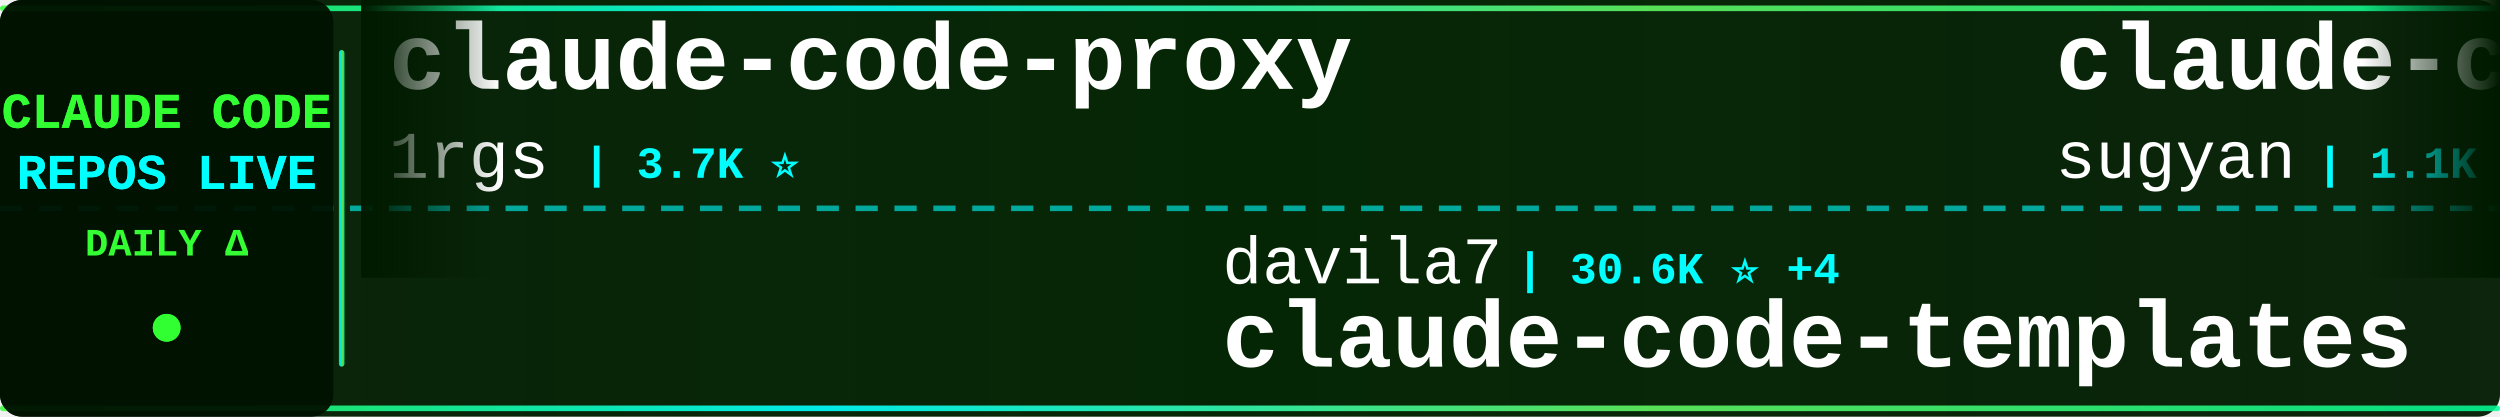
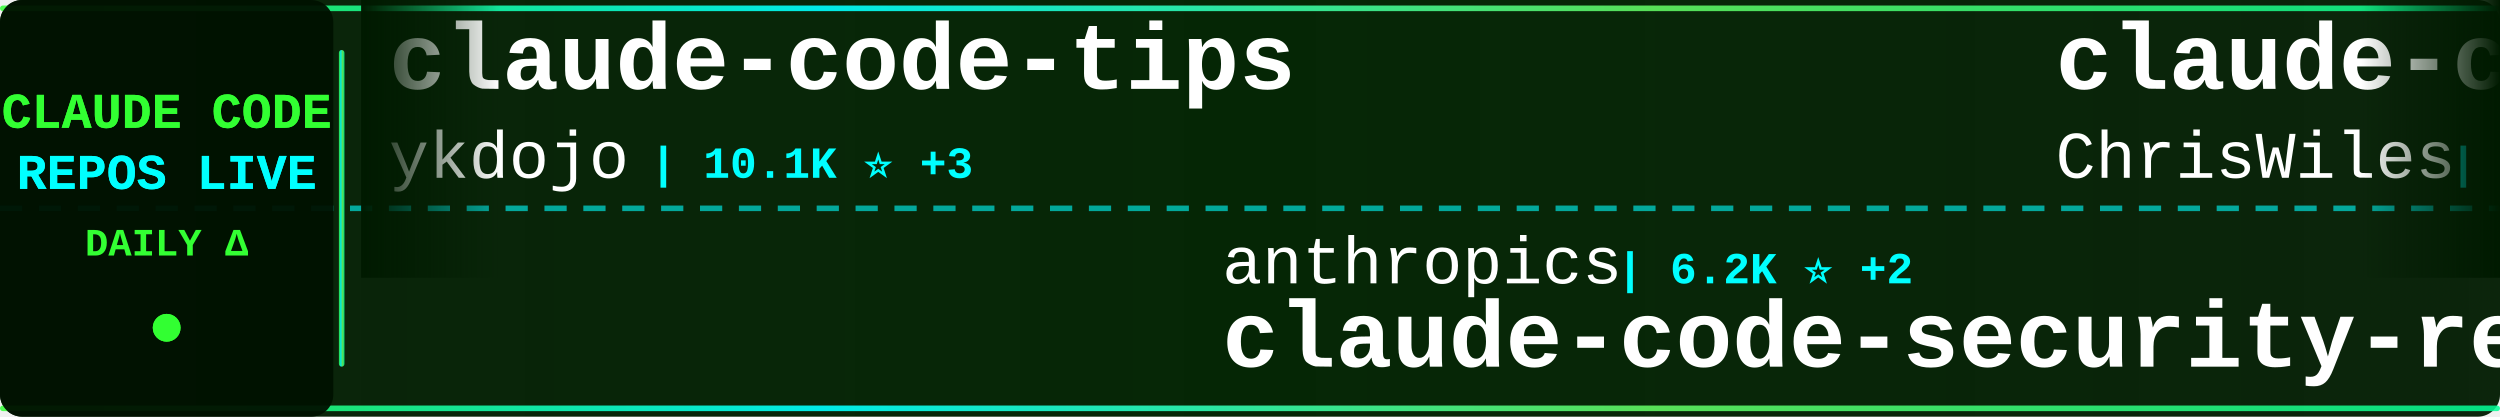
<svg xmlns="http://www.w3.org/2000/svg" width="900" height="150">
  <defs>
    <linearGradient id="tickerBg" x1="0%" y1="0%" x2="100%" y2="0%">
      <stop offset="0%" style="stop-color:#001a00;stop-opacity:0.95" />
      <stop offset="50%" style="stop-color:#002200;stop-opacity:0.98" />
      <stop offset="100%" style="stop-color:#001a00;stop-opacity:0.95" />
    </linearGradient>
    <linearGradient id="borderGrad" x1="0%" y1="0%" x2="100%" y2="0%">
      <stop offset="0%" style="stop-color:#33ff33;stop-opacity:0.85">
        <animate attributeName="stop-opacity" values="0.85;1;0.85" dur="2s" repeatCount="indefinite" />
      </stop>
      <stop offset="33%" style="stop-color:#00ffff;stop-opacity:0.9">
        <animate attributeName="stop-opacity" values="0.9;1;0.9" dur="2.2s" repeatCount="indefinite" />
      </stop>
      <stop offset="66%" style="stop-color:#66ff66;stop-opacity:0.85">
        <animate attributeName="stop-opacity" values="0.85;1;0.85" dur="1.8s" repeatCount="indefinite" />
      </stop>
      <stop offset="100%" style="stop-color:#00ff99;stop-opacity:0.85">
        <animate attributeName="stop-opacity" values="0.85;1;0.85" dur="2s" repeatCount="indefinite" />
      </stop>
    </linearGradient>
    <filter id="textGlow">
      <feGaussianBlur stdDeviation="0.1" result="coloredBlur" />
      <feMerge>
        <feMergeNode in="coloredBlur" />
        <feMergeNode in="SourceGraphic" />
      </feMerge>
    </filter>
    <filter id="metricGlow">
      <feGaussianBlur stdDeviation="0.2" result="coloredBlur" />
      <feMerge>
        <feMergeNode in="coloredBlur" />
        <feMergeNode in="SourceGraphic" />
      </feMerge>
    </filter>
    <linearGradient id="leftFade" x1="0%" y1="0%" x2="100%" y2="0%">
      <stop offset="0%" style="stop-color:#001a00;stop-opacity:1" />
      <stop offset="100%" style="stop-color:#001a00;stop-opacity:0" />
    </linearGradient>
    <linearGradient id="rightFade" x1="0%" y1="0%" x2="100%" y2="0%">
      <stop offset="0%" style="stop-color:#001a00;stop-opacity:0" />
      <stop offset="100%" style="stop-color:#001a00;stop-opacity:1" />
    </linearGradient>
  </defs>
  <rect width="900" height="150" fill="url(#tickerBg)" rx="8" />
  <rect x="0" y="2" width="900" height="2" fill="url(#borderGrad)" rx="1" />
  <rect x="0" y="146" width="900" height="2" fill="url(#borderGrad)" rx="1" />
  <line x1="0" y1="75" x2="900" y2="75" stroke="#00ffff" stroke-width="2" stroke-dasharray="8 6" opacity="0.6" />
  <rect x="0" y="0" width="120" height="150" fill="#001100" opacity="0.95" rx="8" />
  <text x="60" y="46" font-family="'Courier New', monospace" font-size="18" font-weight="bold" fill="#33ff33" text-anchor="middle" filter="url(#textGlow)">
    CLAUDE CODE
  </text>
  <text x="60" y="68" font-family="'Courier New', monospace" font-size="18" font-weight="bold" fill="#00ffff" text-anchor="middle" filter="url(#textGlow)">
    REPOS LIVE
  </text>
  <text x="60" y="92" font-family="'Courier New', monospace" font-size="14" font-weight="bold" fill="#33ff33" text-anchor="middle">
    DAILY Δ
  </text>
  <circle cx="60" cy="118" r="5" fill="#33ff33" filter="url(#metricGlow)">
    <animate attributeName="r" values="4;6;4" dur="1.5s" repeatCount="indefinite" />
    <animate attributeName="opacity" values="0.6;1;0.6" dur="1.5s" repeatCount="indefinite" />
  </circle>
  <rect x="122" y="18" width="2" height="114" fill="url(#borderGrad)" rx="1" />
  <clipPath id="tickerClip">
    <rect x="130" y="0" width="770" height="150" />
  </clipPath>
  <g clip-path="url(#tickerClip)">
    <g id="tickerItems">
      <animateTransform attributeName="transform" attributeType="XML" type="translate" from="0 0" to="-3000 0" dur="54s" repeatCount="indefinite" />
      <g transform="translate(0, 0)">
-         <text x="140" y="32" font-family="'Courier New', monospace" font-size="34" font-weight="bold" fill="#ffffff">claude-code-proxy</text>
-         <text x="140" y="64" font-family="'Courier New', monospace" font-size="24" font-weight="normal" fill="#ffffff" opacity="1.0">1rgs</text>
-         <text x="210" y="64" font-family="'Courier New', monospace" font-size="16" font-weight="bold" fill="#00ffff"> | 3.7K ⭐</text>
+         <text x="140" y="32" font-family="'Courier New', monospace" font-size="34" font-weight="bold" fill="#ffffff">claude-code-tips</text>
+         <text x="140" y="64" font-family="'Courier New', monospace" font-size="24" font-weight="normal" fill="#ffffff" opacity="1.0">ykdojo</text>
+         <text x="234" y="64" font-family="'Courier New', monospace" font-size="16" font-weight="bold" fill="#00ffff"> | 10.1K ⭐ +3</text>
      </g>
      <g transform="translate(300, 0)">
-         <text x="140" y="102" font-family="'Courier New', monospace" font-size="24" font-weight="normal" fill="#ffffff" opacity="1.0">davila7</text>
-         <text x="246" y="102" font-family="'Courier New', monospace" font-size="16" font-weight="bold" fill="#00ffff"> | 30.6K ⭐ +4</text>
-         <text x="140" y="132" font-family="'Courier New', monospace" font-size="34" font-weight="bold" fill="#ffffff">claude-code-templates</text>
+         <text x="140" y="102" font-family="'Courier New', monospace" font-size="24" font-weight="normal" fill="#ffffff" opacity="1.0">anthropics</text>
+         <text x="282" y="102" font-family="'Courier New', monospace" font-size="16" font-weight="bold" fill="#00ffff"> | 6.2K ⭐ +2</text>
+         <text x="140" y="132" font-family="'Courier New', monospace" font-size="34" font-weight="bold" fill="#ffffff">claude-code-security-rev...</text>
      </g>
      <g transform="translate(600, 0)">
-         <text x="140" y="32" font-family="'Courier New', monospace" font-size="34" font-weight="bold" fill="#ffffff">claude-code-webui</text>
-         <text x="140" y="64" font-family="'Courier New', monospace" font-size="24" font-weight="normal" fill="#ffffff" opacity="1.0">sugyan</text>
-         <text x="234" y="64" font-family="'Courier New', monospace" font-size="16" font-weight="bold" fill="#00ffff"> | 1.1K ⭐</text>
+         <text x="140" y="32" font-family="'Courier New', monospace" font-size="34" font-weight="bold" fill="#ffffff">claude-code-showcase</text>
+         <text x="140" y="64" font-family="'Courier New', monospace" font-size="24" font-weight="normal" fill="#ffffff" opacity="1.0">ChrisWiles</text>
+         <text x="282" y="64" font-family="'Courier New', monospace" font-size="16" font-weight="bold" fill="#00ffff"> | 6.1K ⭐</text>
      </g>
      <g transform="translate(900, 0)">
-         <text x="140" y="102" font-family="'Courier New', monospace" font-size="24" font-weight="normal" fill="#ffffff" opacity="1.0">777genius</text>
-         <text x="270" y="102" font-family="'Courier New', monospace" font-size="16" font-weight="bold" fill="#00ffff"> | 930 ⭐</text>
-         <text x="140" y="132" font-family="'Courier New', monospace" font-size="34" font-weight="bold" fill="#ffffff">claude-code-source-code</text>
+         <text x="140" y="102" font-family="'Courier New', monospace" font-size="24" font-weight="normal" fill="#ffffff" opacity="1.0">lintsinghua</text>
+         <text x="294" y="102" font-family="'Courier New', monospace" font-size="16" font-weight="bold" fill="#00ffff"> | 4.2K ⭐ +1</text>
+         <text x="140" y="132" font-family="'Courier New', monospace" font-size="34" font-weight="bold" fill="#ffffff">claude-code-book</text>
      </g>
      <g transform="translate(1200, 0)">
-         <text x="140" y="32" font-family="'Courier New', monospace" font-size="34" font-weight="bold" fill="#ffffff">claude-code-base-action</text>
-         <text x="140" y="64" font-family="'Courier New', monospace" font-size="24" font-weight="normal" fill="#ffffff" opacity="1.0">anthropics</text>
-         <text x="282" y="64" font-family="'Courier New', monospace" font-size="16" font-weight="bold" fill="#00ffff"> | 973 ⭐</text>
+         <text x="140" y="32" font-family="'Courier New', monospace" font-size="34" font-weight="bold" fill="#ffffff">edmunds-claude-code</text>
+         <text x="140" y="64" font-family="'Courier New', monospace" font-size="24" font-weight="normal" fill="#ffffff" opacity="1.0">edmund-io</text>
+         <text x="270" y="64" font-family="'Courier New', monospace" font-size="16" font-weight="bold" fill="#00ffff"> | 1.5K ⭐</text>
      </g>
      <g transform="translate(1500, 0)">
-         <text x="140" y="102" font-family="'Courier New', monospace" font-size="24" font-weight="normal" fill="#ffffff" opacity="1.0">Chachamaru127</text>
-         <text x="318" y="102" font-family="'Courier New', monospace" font-size="16" font-weight="bold" fill="#00ffff"> | 3.1K ⭐ +1</text>
-         <text x="140" y="132" font-family="'Courier New', monospace" font-size="34" font-weight="bold" fill="#ffffff">claude-code-harness</text>
+         <text x="140" y="102" font-family="'Courier New', monospace" font-size="24" font-weight="normal" fill="#ffffff" opacity="1.0">Cranot</text>
+         <text x="234" y="102" font-family="'Courier New', monospace" font-size="16" font-weight="bold" fill="#00ffff"> | 2.9K ⭐</text>
+         <text x="140" y="132" font-family="'Courier New', monospace" font-size="34" font-weight="bold" fill="#ffffff">claude-code-guide</text>
      </g>
      <g transform="translate(1800, 0)">
-         <text x="140" y="32" font-family="'Courier New', monospace" font-size="34" font-weight="bold" fill="#ffffff">my-claude-code-setup</text>
-         <text x="140" y="64" font-family="'Courier New', monospace" font-size="24" font-weight="normal" fill="#ffffff" opacity="1.0">centminmod</text>
-         <text x="282" y="64" font-family="'Courier New', monospace" font-size="16" font-weight="bold" fill="#00ffff"> | 2.6K ⭐</text>
+         <text x="140" y="32" font-family="'Courier New', monospace" font-size="34" font-weight="bold" fill="#ffffff">awesome-claude-code</text>
+         <text x="140" y="64" font-family="'Courier New', monospace" font-size="24" font-weight="normal" fill="#ffffff" opacity="1.0">jqueryscript</text>
+         <text x="306" y="64" font-family="'Courier New', monospace" font-size="16" font-weight="bold" fill="#00ffff"> | 510 ⭐</text>
      </g>
      <g transform="translate(2100, 0)">
-         <text x="140" y="102" font-family="'Courier New', monospace" font-size="24" font-weight="normal" fill="#ffffff" opacity="1.0">frankbria</text>
-         <text x="270" y="102" font-family="'Courier New', monospace" font-size="16" font-weight="bold" fill="#00ffff"> | 9.6K ⭐ +1</text>
-         <text x="140" y="132" font-family="'Courier New', monospace" font-size="34" font-weight="bold" fill="#ffffff">ralph-claude-code</text>
+         <text x="140" y="102" font-family="'Courier New', monospace" font-size="24" font-weight="normal" fill="#ffffff" opacity="1.0">Alishahryar1</text>
+         <text x="306" y="102" font-family="'Courier New', monospace" font-size="16" font-weight="bold" fill="#00ffff"> | 54.2K ⭐ +44</text>
+         <text x="140" y="132" font-family="'Courier New', monospace" font-size="34" font-weight="bold" fill="#ffffff">free-claude-code</text>
      </g>
      <g transform="translate(2400, 0)">
-         <text x="140" y="32" font-family="'Courier New', monospace" font-size="34" font-weight="bold" fill="#ffffff">claude-code-infrastructu...</text>
-         <text x="140" y="64" font-family="'Courier New', monospace" font-size="24" font-weight="normal" fill="#ffffff" opacity="1.0">diet103</text>
-         <text x="246" y="64" font-family="'Courier New', monospace" font-size="16" font-weight="bold" fill="#00ffff"> | 10.0K ⭐ -2</text>
+         <text x="140" y="32" font-family="'Courier New', monospace" font-size="34" font-weight="bold" fill="#ffffff">claude-code-system-promp...</text>
+         <text x="140" y="64" font-family="'Courier New', monospace" font-size="24" font-weight="normal" fill="#ffffff" opacity="1.0">Piebald-AI</text>
+         <text x="282" y="64" font-family="'Courier New', monospace" font-size="16" font-weight="bold" fill="#00ffff"> | 12.6K ⭐</text>
      </g>
      <g transform="translate(2700, 0)">
-         <text x="140" y="102" font-family="'Courier New', monospace" font-size="24" font-weight="normal" fill="#ffffff" opacity="1.0">Yeachan-Heo</text>
-         <text x="294" y="102" font-family="'Courier New', monospace" font-size="16" font-weight="bold" fill="#00ffff"> | 39.1K ⭐ +5</text>
-         <text x="140" y="132" font-family="'Courier New', monospace" font-size="34" font-weight="bold" fill="#ffffff">oh-my-claudecode</text>
+         <text x="140" y="102" font-family="'Courier New', monospace" font-size="24" font-weight="normal" fill="#ffffff" opacity="1.0">anthropics</text>
+         <text x="282" y="102" font-family="'Courier New', monospace" font-size="16" font-weight="bold" fill="#00ffff"> | 8.8K ⭐ +2</text>
+         <text x="140" y="132" font-family="'Courier New', monospace" font-size="34" font-weight="bold" fill="#ffffff">claude-code-action</text>
      </g>
      <g transform="translate(3000, 0)">
-         <text x="140" y="32" font-family="'Courier New', monospace" font-size="34" font-weight="bold" fill="#ffffff">claude-code-proxy</text>
-         <text x="140" y="64" font-family="'Courier New', monospace" font-size="24" font-weight="normal" fill="#ffffff" opacity="1.0">1rgs</text>
-         <text x="210" y="64" font-family="'Courier New', monospace" font-size="16" font-weight="bold" fill="#00ffff"> | 3.7K ⭐</text>
+         <text x="140" y="32" font-family="'Courier New', monospace" font-size="34" font-weight="bold" fill="#ffffff">claude-code-tips</text>
+         <text x="140" y="64" font-family="'Courier New', monospace" font-size="24" font-weight="normal" fill="#ffffff" opacity="1.0">ykdojo</text>
+         <text x="234" y="64" font-family="'Courier New', monospace" font-size="16" font-weight="bold" fill="#00ffff"> | 10.1K ⭐ +3</text>
      </g>
      <g transform="translate(3300, 0)">
-         <text x="140" y="102" font-family="'Courier New', monospace" font-size="24" font-weight="normal" fill="#ffffff" opacity="1.0">davila7</text>
-         <text x="246" y="102" font-family="'Courier New', monospace" font-size="16" font-weight="bold" fill="#00ffff"> | 30.6K ⭐ +4</text>
-         <text x="140" y="132" font-family="'Courier New', monospace" font-size="34" font-weight="bold" fill="#ffffff">claude-code-templates</text>
+         <text x="140" y="102" font-family="'Courier New', monospace" font-size="24" font-weight="normal" fill="#ffffff" opacity="1.0">anthropics</text>
+         <text x="282" y="102" font-family="'Courier New', monospace" font-size="16" font-weight="bold" fill="#00ffff"> | 6.2K ⭐ +2</text>
+         <text x="140" y="132" font-family="'Courier New', monospace" font-size="34" font-weight="bold" fill="#ffffff">claude-code-security-rev...</text>
      </g>
      <g transform="translate(3600, 0)">
-         <text x="140" y="32" font-family="'Courier New', monospace" font-size="34" font-weight="bold" fill="#ffffff">claude-code-webui</text>
-         <text x="140" y="64" font-family="'Courier New', monospace" font-size="24" font-weight="normal" fill="#ffffff" opacity="1.0">sugyan</text>
-         <text x="234" y="64" font-family="'Courier New', monospace" font-size="16" font-weight="bold" fill="#00ffff"> | 1.1K ⭐</text>
+         <text x="140" y="32" font-family="'Courier New', monospace" font-size="34" font-weight="bold" fill="#ffffff">claude-code-showcase</text>
+         <text x="140" y="64" font-family="'Courier New', monospace" font-size="24" font-weight="normal" fill="#ffffff" opacity="1.0">ChrisWiles</text>
+         <text x="282" y="64" font-family="'Courier New', monospace" font-size="16" font-weight="bold" fill="#00ffff"> | 6.1K ⭐</text>
      </g>
      <g transform="translate(3900, 0)">
-         <text x="140" y="102" font-family="'Courier New', monospace" font-size="24" font-weight="normal" fill="#ffffff" opacity="1.0">777genius</text>
-         <text x="270" y="102" font-family="'Courier New', monospace" font-size="16" font-weight="bold" fill="#00ffff"> | 930 ⭐</text>
-         <text x="140" y="132" font-family="'Courier New', monospace" font-size="34" font-weight="bold" fill="#ffffff">claude-code-source-code</text>
+         <text x="140" y="102" font-family="'Courier New', monospace" font-size="24" font-weight="normal" fill="#ffffff" opacity="1.0">lintsinghua</text>
+         <text x="294" y="102" font-family="'Courier New', monospace" font-size="16" font-weight="bold" fill="#00ffff"> | 4.2K ⭐ +1</text>
+         <text x="140" y="132" font-family="'Courier New', monospace" font-size="34" font-weight="bold" fill="#ffffff">claude-code-book</text>
      </g>
    </g>
  </g>
  <rect x="130" y="0" width="50" height="100" fill="url(#leftFade)" />
  <rect x="850" y="0" width="50" height="100" fill="url(#rightFade)" />
</svg>
